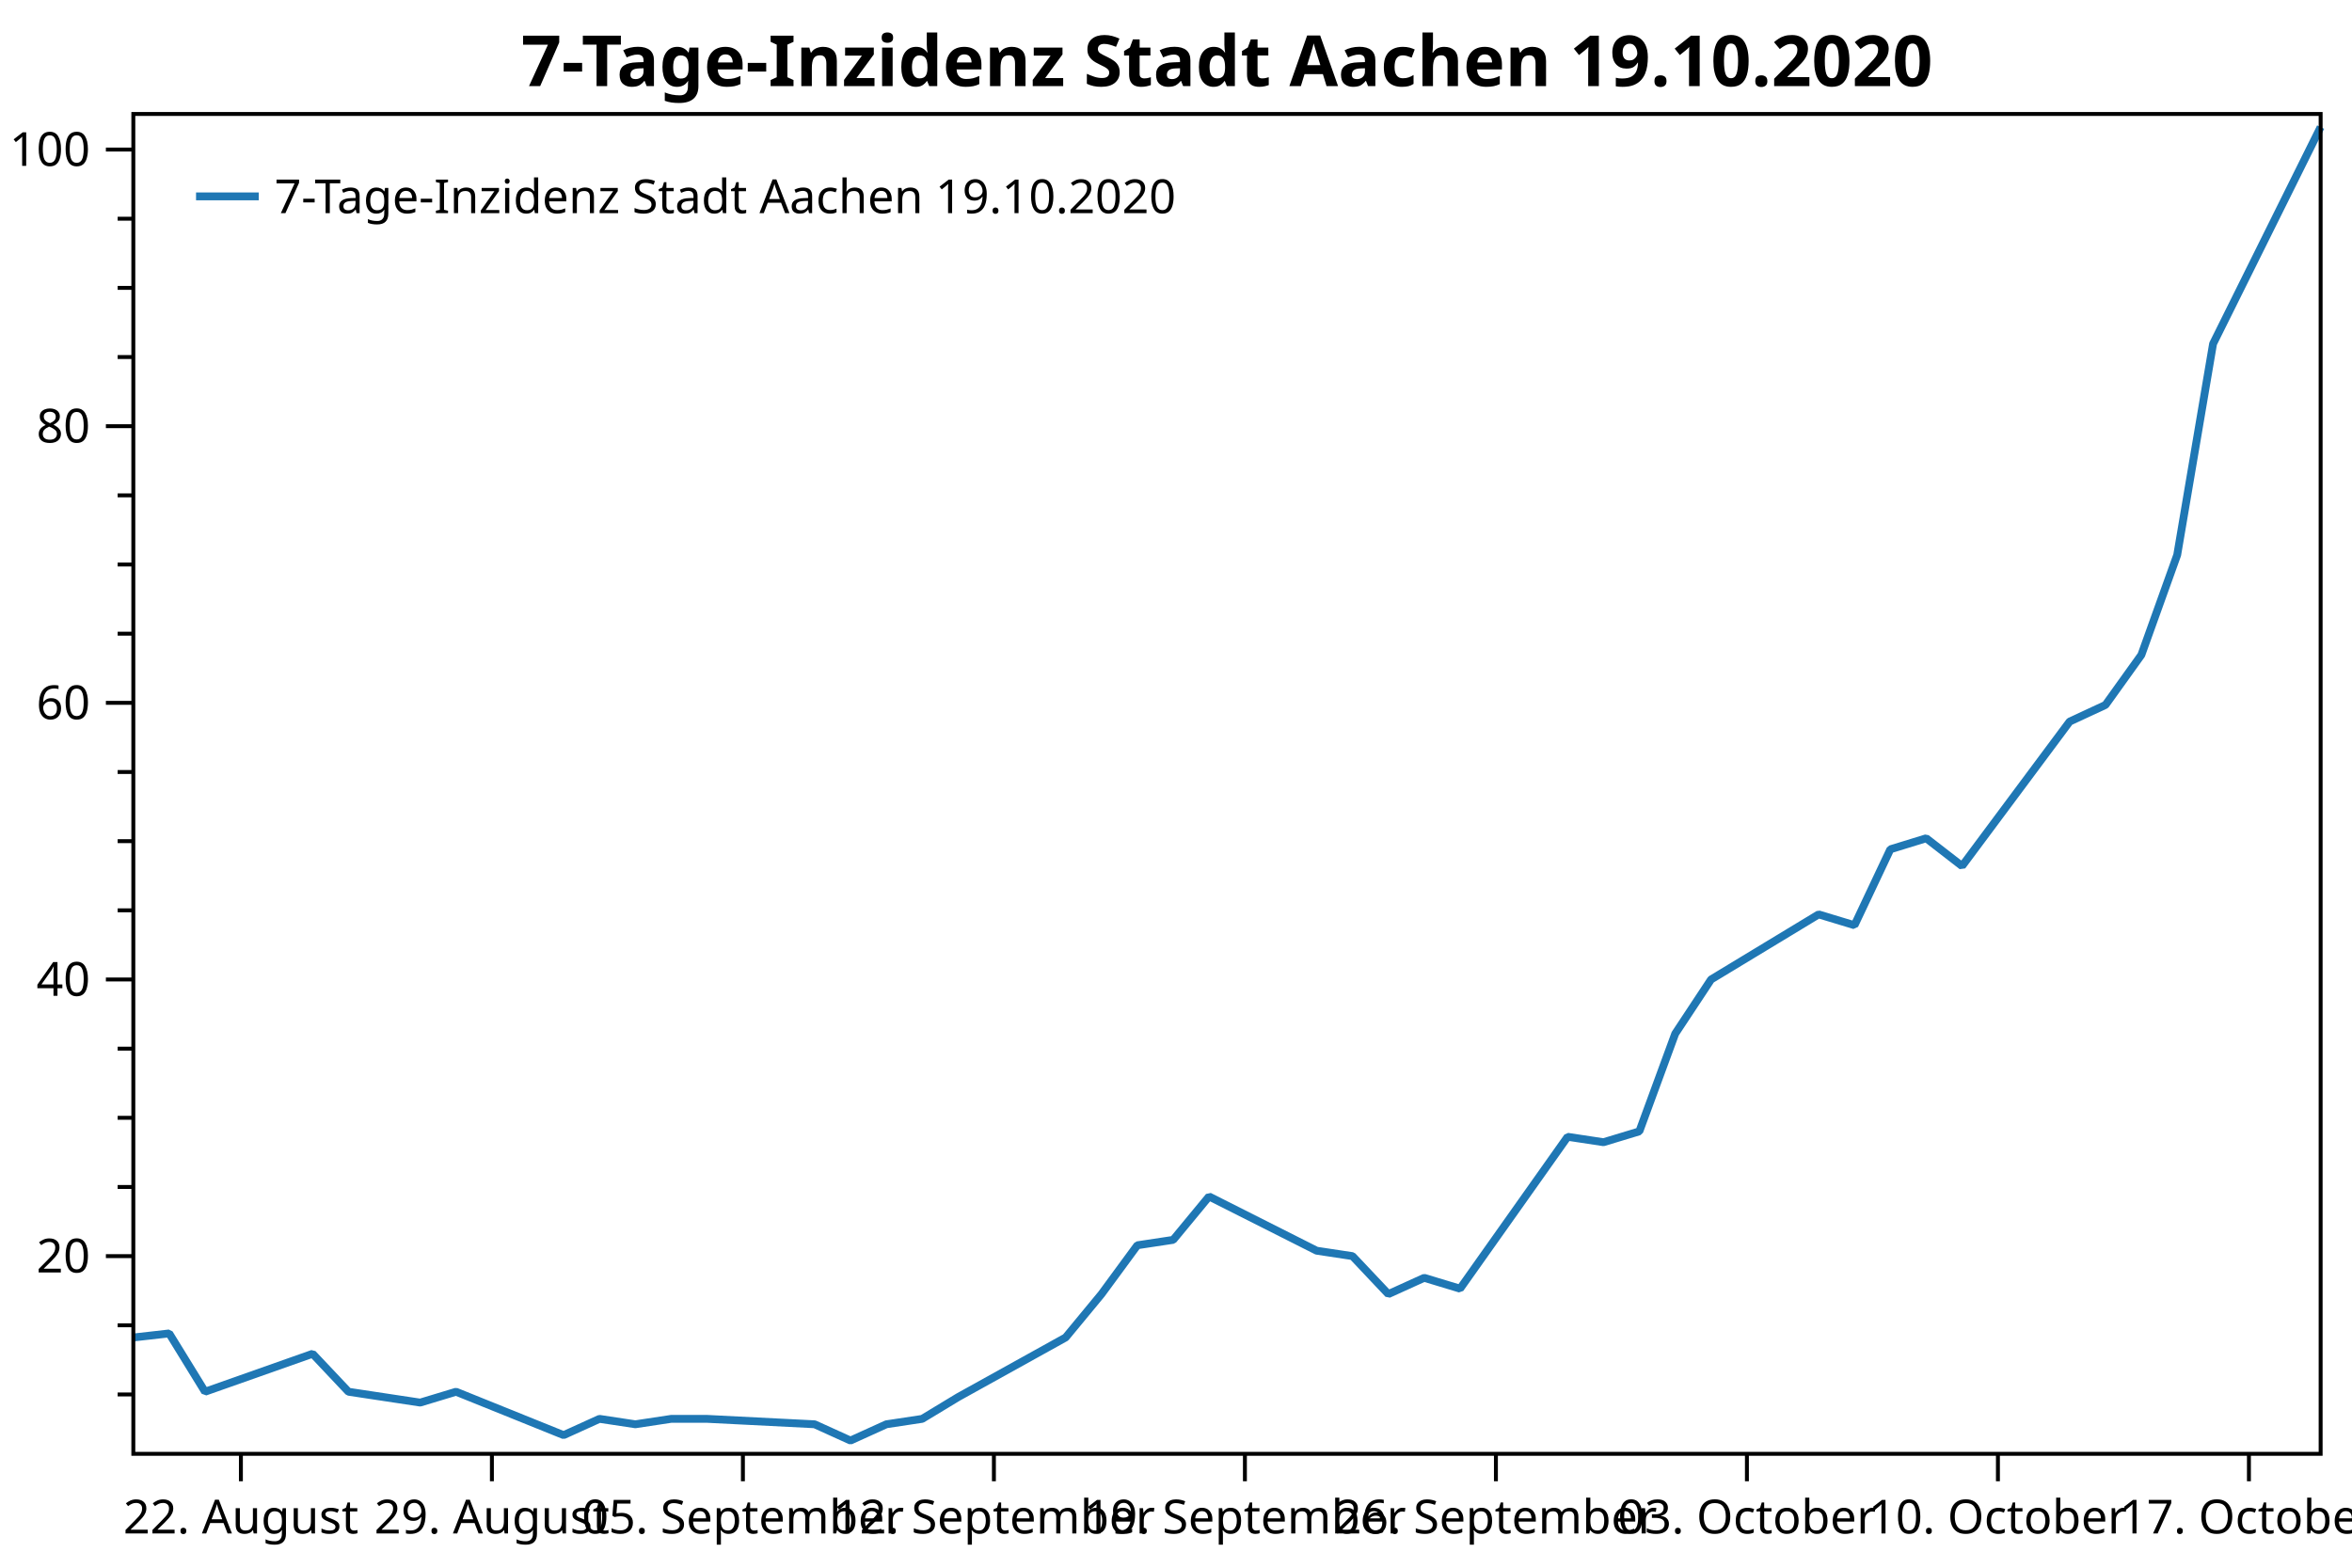
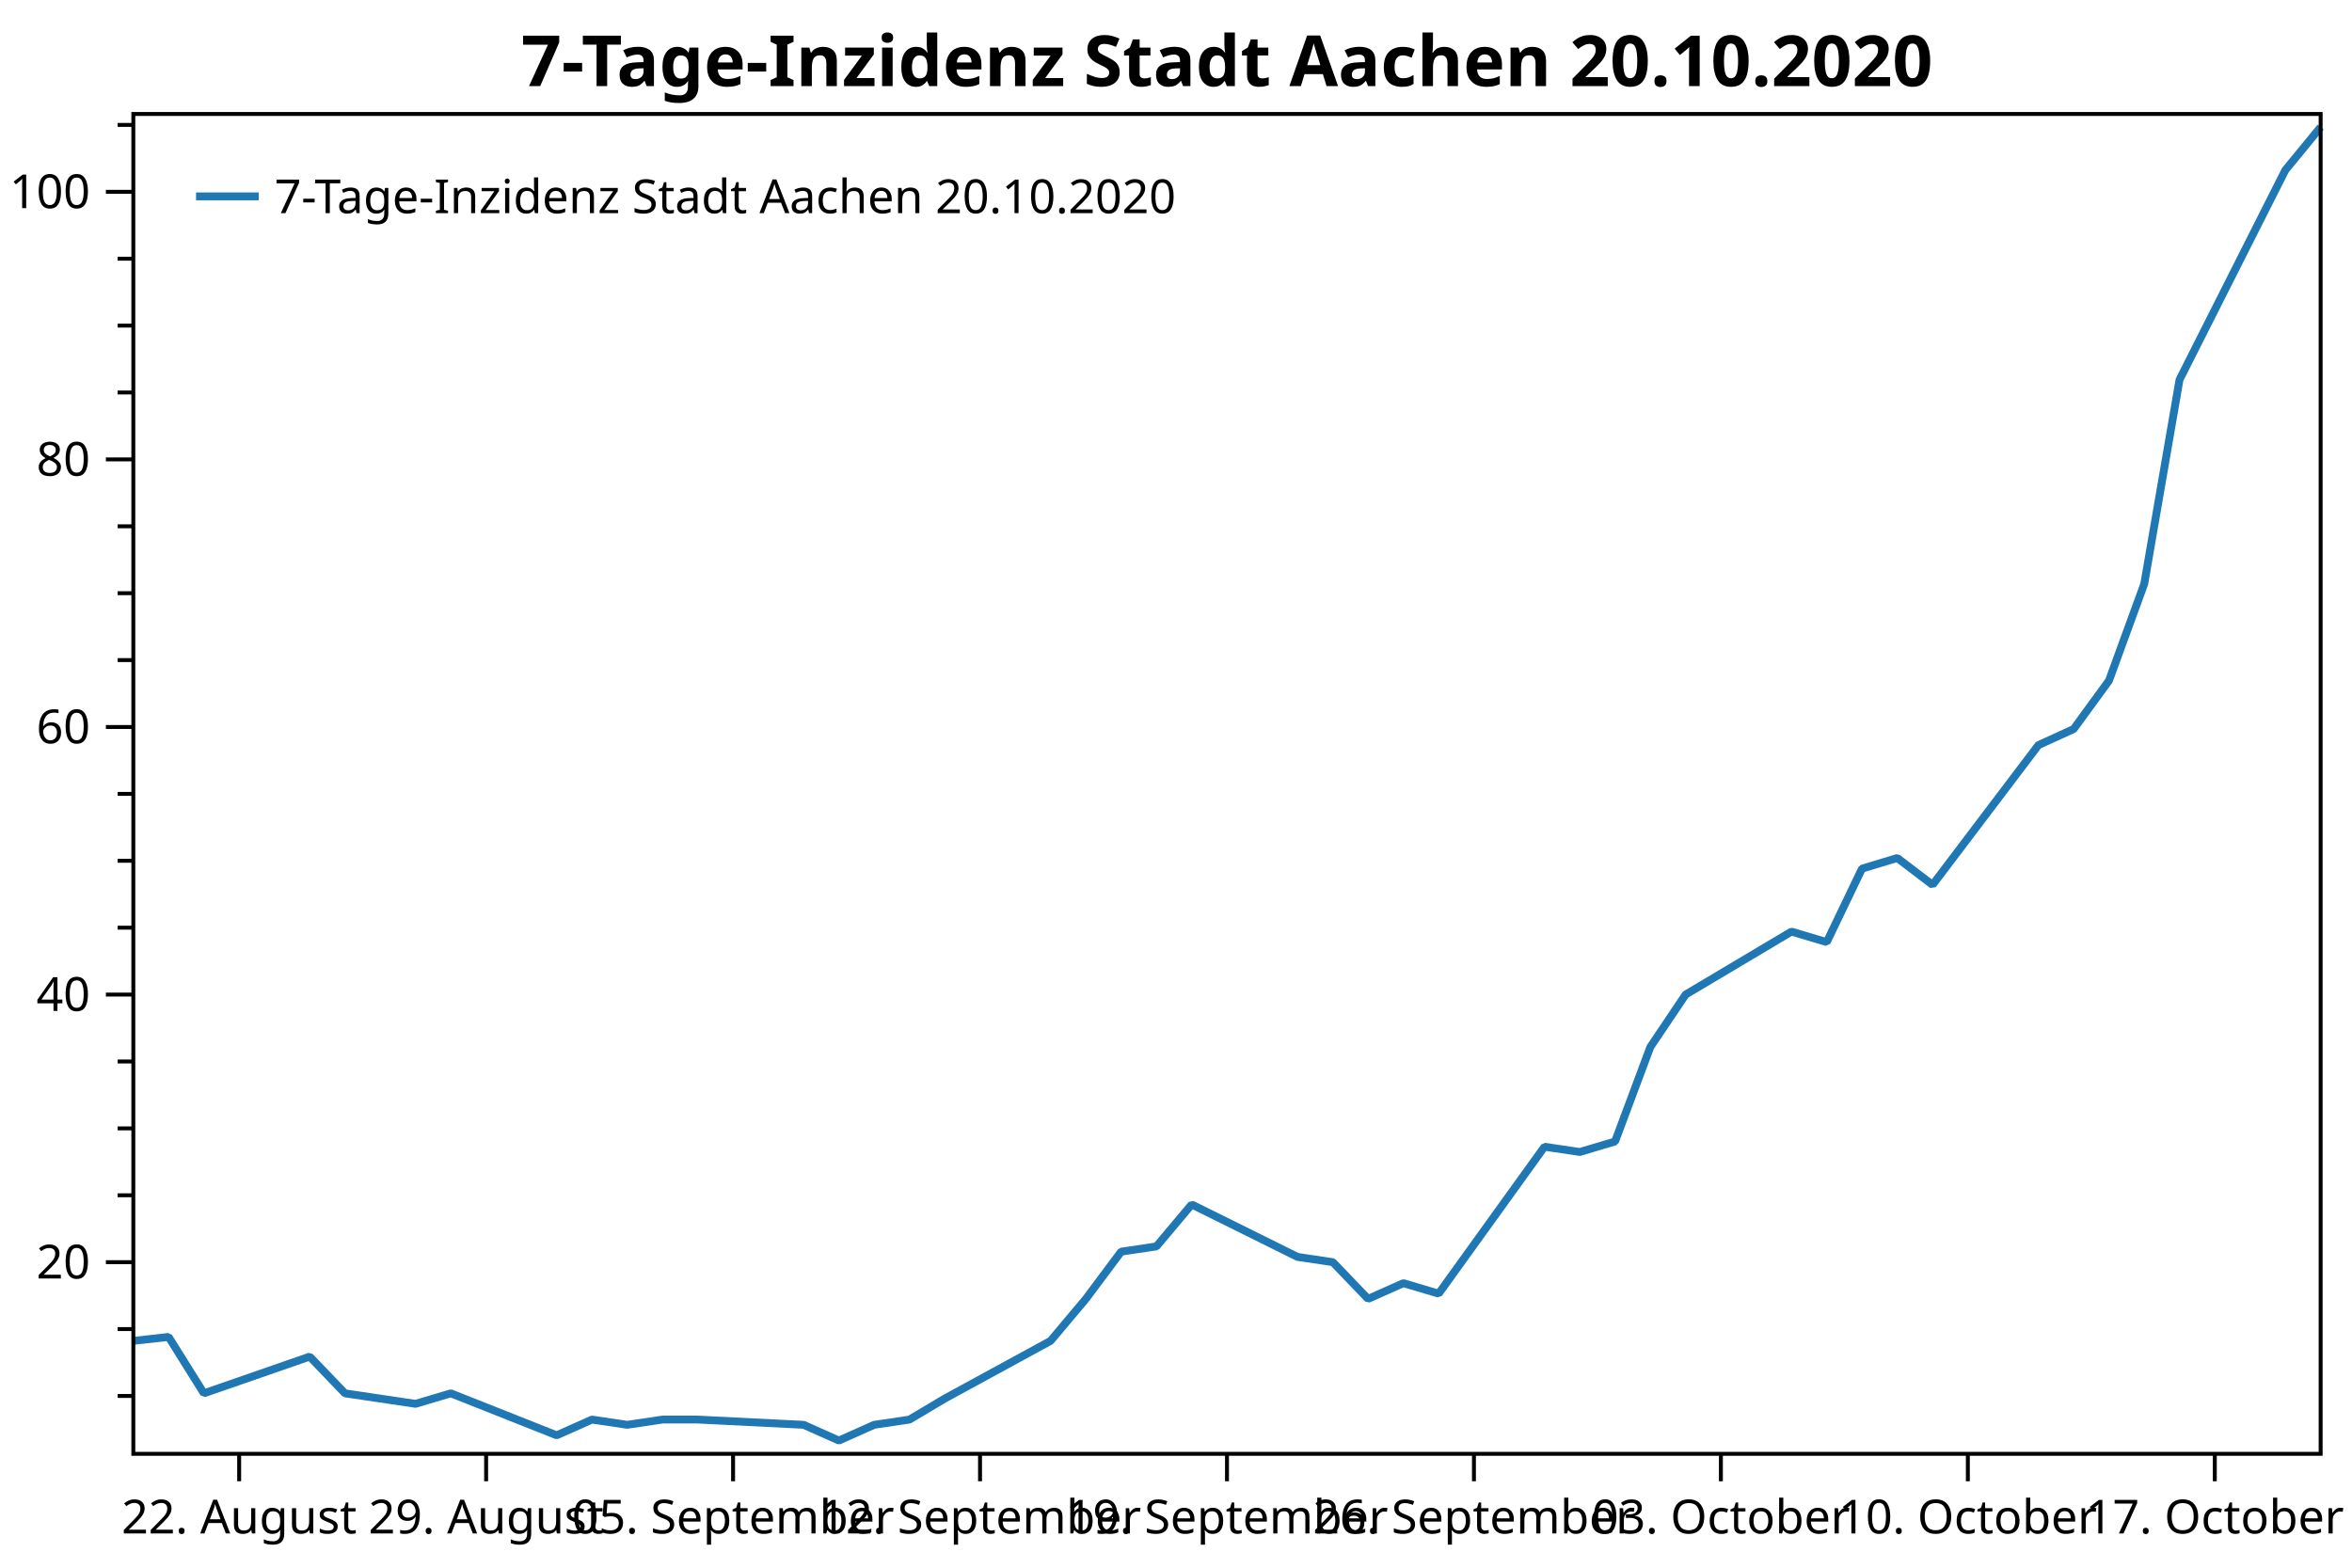
<svg xmlns="http://www.w3.org/2000/svg" width="600" height="400" version="1.1">
  <rect x="0" y="0" width="600" height="400" style="fill:rgb(255,255,255);stroke:none;" />
-   <polyline points="34.012,355.798 30.012,355.798" style="fill:none;stroke:black;stroke-width:1" />
-   <polyline points="34.012,338.151 30.012,338.151" style="fill:none;stroke:black;stroke-width:1" />
-   <polyline points="34.012,302.858 30.012,302.858" style="fill:none;stroke:black;stroke-width:1" />
-   <polyline points="34.012,285.211 30.012,285.211" style="fill:none;stroke:black;stroke-width:1" />
-   <polyline points="34.012,267.565 30.012,267.565" style="fill:none;stroke:black;stroke-width:1" />
-   <polyline points="34.012,232.271 30.012,232.271" style="fill:none;stroke:black;stroke-width:1" />
-   <polyline points="34.012,214.625 30.012,214.625" style="fill:none;stroke:black;stroke-width:1" />
-   <polyline points="34.012,196.978 30.012,196.978" style="fill:none;stroke:black;stroke-width:1" />
-   <polyline points="34.012,161.685 30.012,161.685" style="fill:none;stroke:black;stroke-width:1" />
-   <polyline points="34.012,144.038 30.012,144.038" style="fill:none;stroke:black;stroke-width:1" />
-   <polyline points="34.012,126.391 30.012,126.391" style="fill:none;stroke:black;stroke-width:1" />
-   <polyline points="34.012,91.098 30.012,91.098" style="fill:none;stroke:black;stroke-width:1" />
-   <polyline points="34.012,73.451 30.012,73.451" style="fill:none;stroke:black;stroke-width:1" />
-   <polyline points="34.012,55.805 30.012,55.805" style="fill:none;stroke:black;stroke-width:1" />
-   <text dominant-baseline="middle" text-anchor="end" transform="translate(23.012,320.5044)" font-family="Segoe UI" font-size="12" font-weight="400" fill="black">20</text>
-   <text dominant-baseline="middle" text-anchor="end" transform="translate(23.012,249.9178)" font-family="Segoe UI" font-size="12" font-weight="400" fill="black">40</text>
-   <text dominant-baseline="middle" text-anchor="end" transform="translate(23.012,179.3312)" font-family="Segoe UI" font-size="12" font-weight="400" fill="black">60</text>
-   <text dominant-baseline="middle" text-anchor="end" transform="translate(23.012,108.7446)" font-family="Segoe UI" font-size="12" font-weight="400" fill="black">80</text>
-   <text dominant-baseline="middle" text-anchor="end" transform="translate(23.012,38.158)" font-family="Segoe UI" font-size="12" font-weight="400" fill="black">100</text>
-   <polyline points="34.012,320.504 27.012,320.504" style="fill:none;stroke:black;stroke-width:1" />
-   <polyline points="34.012,249.918 27.012,249.918" style="fill:none;stroke:black;stroke-width:1" />
-   <polyline points="34.012,179.331 27.012,179.331" style="fill:none;stroke:black;stroke-width:1" />
-   <polyline points="34.012,108.745 27.012,108.745" style="fill:none;stroke:black;stroke-width:1" />
-   <polyline points="34.012,38.158 27.012,38.158" style="fill:none;stroke:black;stroke-width:1" />
-   <text dominant-baseline="hanging" text-anchor="middle" transform="translate(61.454,381.947)" font-family="Segoe UI" font-size="12" font-weight="400" fill="black">22. August</text>
-   <text dominant-baseline="hanging" text-anchor="middle" transform="translate(125.4854,381.947)" font-family="Segoe UI" font-size="12" font-weight="400" fill="black">29. August</text>
-   <text dominant-baseline="hanging" text-anchor="middle" transform="translate(189.5169,381.947)" font-family="Segoe UI" font-size="12" font-weight="400" fill="black">05. September</text>
-   <text dominant-baseline="hanging" text-anchor="middle" transform="translate(253.5483,381.947)" font-family="Segoe UI" font-size="12" font-weight="400" fill="black">12. September</text>
-   <text dominant-baseline="hanging" text-anchor="middle" transform="translate(317.5797,381.947)" font-family="Segoe UI" font-size="12" font-weight="400" fill="black">19. September</text>
-   <text dominant-baseline="hanging" text-anchor="middle" transform="translate(381.6111,381.947)" font-family="Segoe UI" font-size="12" font-weight="400" fill="black">26. September</text>
-   <text dominant-baseline="hanging" text-anchor="middle" transform="translate(445.6425,381.947)" font-family="Segoe UI" font-size="12" font-weight="400" fill="black">03. October</text>
-   <text dominant-baseline="hanging" text-anchor="middle" transform="translate(509.6739,381.947)" font-family="Segoe UI" font-size="12" font-weight="400" fill="black">10. October</text>
-   <text dominant-baseline="hanging" text-anchor="middle" transform="translate(573.7053,381.947)" font-family="Segoe UI" font-size="12" font-weight="400" fill="black">17. October</text>
-   <polyline points="61.454,370.947 61.454,377.947" style="fill:none;stroke:black;stroke-width:1" />
-   <polyline points="125.485,370.947 125.485,377.947" style="fill:none;stroke:black;stroke-width:1" />
-   <polyline points="189.517,370.947 189.517,377.947" style="fill:none;stroke:black;stroke-width:1" />
-   <polyline points="253.548,370.947 253.548,377.947" style="fill:none;stroke:black;stroke-width:1" />
-   <polyline points="317.58,370.947 317.58,377.947" style="fill:none;stroke:black;stroke-width:1" />
-   <polyline points="381.611,370.947 381.611,377.947" style="fill:none;stroke:black;stroke-width:1" />
-   <polyline points="445.642,370.947 445.642,377.947" style="fill:none;stroke:black;stroke-width:1" />
-   <polyline points="509.674,370.947 509.674,377.947" style="fill:none;stroke:black;stroke-width:1" />
-   <polyline points="573.705,370.947 573.705,377.947" style="fill:none;stroke:black;stroke-width:1" />
-   <polyline points="34.012,341.265 43.159,340.227 52.307,355.106 79.749,345.417 88.896,355.106 98.043,356.49 107.191,357.874 116.338,355.106 143.78,366.178 152.928,362.026 162.075,363.41 171.222,362.026 180.369,362.026 207.811,363.41 216.959,367.562 226.106,363.41 235.254,362.026 244.401,356.49 271.843,341.265 280.99,330.193 290.138,317.736 299.285,316.352 308.432,305.28 335.874,319.12 345.022,320.504 354.169,330.193 363.316,326.041 372.464,328.809 399.906,290.055 409.053,291.439 418.2,288.671 427.348,263.758 436.495,249.918 463.937,233.309 473.084,236.077 482.232,216.701 491.379,213.887 500.527,220.976 527.969,184.117 537.116,179.864 546.263,167.106 555.411,141.588 564.558,87.718 592,32.431" style="fill:none;stroke:rgb(31,119,180);stroke-width:2;stroke-linejoin:bevel" />
-   <text dominant-baseline="hanging" text-anchor="middle" transform="translate(313.006,8)" font-family="Segoe UI" font-size="18" font-weight="700" fill="black">7-Tage-Inzidenz Stadt Aachen 19.10.2020</text>
+   <polyline points="34.012,356.183 30.012,356.183" style="fill:none;stroke:black;stroke-width:1" />
+   <polyline points="34.012,339.114 30.012,339.114" style="fill:none;stroke:black;stroke-width:1" />
+   <polyline points="34.012,304.976 30.012,304.976" style="fill:none;stroke:black;stroke-width:1" />
+   <polyline points="34.012,287.907 30.012,287.907" style="fill:none;stroke:black;stroke-width:1" />
+   <polyline points="34.012,270.838 30.012,270.838" style="fill:none;stroke:black;stroke-width:1" />
+   <polyline points="34.012,236.7 30.012,236.7" style="fill:none;stroke:black;stroke-width:1" />
+   <polyline points="34.012,219.631 30.012,219.631" style="fill:none;stroke:black;stroke-width:1" />
+   <polyline points="34.012,202.562 30.012,202.562" style="fill:none;stroke:black;stroke-width:1" />
+   <polyline points="34.012,168.424 30.012,168.424" style="fill:none;stroke:black;stroke-width:1" />
+   <polyline points="34.012,151.355 30.012,151.355" style="fill:none;stroke:black;stroke-width:1" />
+   <polyline points="34.012,134.286 30.012,134.286" style="fill:none;stroke:black;stroke-width:1" />
+   <polyline points="34.012,100.147 30.012,100.147" style="fill:none;stroke:black;stroke-width:1" />
+   <polyline points="34.012,83.078 30.012,83.078" style="fill:none;stroke:black;stroke-width:1" />
+   <polyline points="34.012,66.009 30.012,66.009" style="fill:none;stroke:black;stroke-width:1" />
+   <polyline points="34.012,31.871 30.012,31.871" style="fill:none;stroke:black;stroke-width:1" />
+   <text dominant-baseline="middle" text-anchor="end" transform="translate(23.012,322.0448)" font-family="Segoe UI" font-size="12" font-weight="400" fill="black">20</text>
+   <text dominant-baseline="middle" text-anchor="end" transform="translate(23.012,253.7687)" font-family="Segoe UI" font-size="12" font-weight="400" fill="black">40</text>
+   <text dominant-baseline="middle" text-anchor="end" transform="translate(23.012,185.4926)" font-family="Segoe UI" font-size="12" font-weight="400" fill="black">60</text>
+   <text dominant-baseline="middle" text-anchor="end" transform="translate(23.012,117.2165)" font-family="Segoe UI" font-size="12" font-weight="400" fill="black">80</text>
+   <text dominant-baseline="middle" text-anchor="end" transform="translate(23.012,48.9404)" font-family="Segoe UI" font-size="12" font-weight="400" fill="black">100</text>
+   <polyline points="34.012,322.045 27.012,322.045" style="fill:none;stroke:black;stroke-width:1" />
+   <polyline points="34.012,253.769 27.012,253.769" style="fill:none;stroke:black;stroke-width:1" />
+   <polyline points="34.012,185.493 27.012,185.493" style="fill:none;stroke:black;stroke-width:1" />
+   <polyline points="34.012,117.216 27.012,117.216" style="fill:none;stroke:black;stroke-width:1" />
+   <polyline points="34.012,48.94 27.012,48.94" style="fill:none;stroke:black;stroke-width:1" />
+   <text dominant-baseline="hanging" text-anchor="middle" transform="translate(61.0114,381.947)" font-family="Segoe UI" font-size="12" font-weight="400" fill="black">22. August</text>
+   <text dominant-baseline="hanging" text-anchor="middle" transform="translate(124.0101,381.947)" font-family="Segoe UI" font-size="12" font-weight="400" fill="black">29. August</text>
+   <text dominant-baseline="hanging" text-anchor="middle" transform="translate(187.0087,381.947)" font-family="Segoe UI" font-size="12" font-weight="400" fill="black">05. September</text>
+   <text dominant-baseline="hanging" text-anchor="middle" transform="translate(250.0074,381.947)" font-family="Segoe UI" font-size="12" font-weight="400" fill="black">12. September</text>
+   <text dominant-baseline="hanging" text-anchor="middle" transform="translate(313.006,381.947)" font-family="Segoe UI" font-size="12" font-weight="400" fill="black">19. September</text>
+   <text dominant-baseline="hanging" text-anchor="middle" transform="translate(376.0046,381.947)" font-family="Segoe UI" font-size="12" font-weight="400" fill="black">26. September</text>
+   <text dominant-baseline="hanging" text-anchor="middle" transform="translate(439.0033,381.947)" font-family="Segoe UI" font-size="12" font-weight="400" fill="black">03. October</text>
+   <text dominant-baseline="hanging" text-anchor="middle" transform="translate(502.0019,381.947)" font-family="Segoe UI" font-size="12" font-weight="400" fill="black">10. October</text>
+   <text dominant-baseline="hanging" text-anchor="middle" transform="translate(565.0006,381.947)" font-family="Segoe UI" font-size="12" font-weight="400" fill="black">17. October</text>
+   <polyline points="61.011,370.947 61.011,377.947" style="fill:none;stroke:black;stroke-width:1" />
+   <polyline points="124.01,370.947 124.01,377.947" style="fill:none;stroke:black;stroke-width:1" />
+   <polyline points="187.009,370.947 187.009,377.947" style="fill:none;stroke:black;stroke-width:1" />
+   <polyline points="250.007,370.947 250.007,377.947" style="fill:none;stroke:black;stroke-width:1" />
+   <polyline points="313.006,370.947 313.006,377.947" style="fill:none;stroke:black;stroke-width:1" />
+   <polyline points="376.005,370.947 376.005,377.947" style="fill:none;stroke:black;stroke-width:1" />
+   <polyline points="439.003,370.947 439.003,377.947" style="fill:none;stroke:black;stroke-width:1" />
+   <polyline points="502.002,370.947 502.002,377.947" style="fill:none;stroke:black;stroke-width:1" />
+   <polyline points="565.001,370.947 565.001,377.947" style="fill:none;stroke:black;stroke-width:1" />
+   <polyline points="34.012,342.126 43.012,341.122 52.012,355.513 79.011,346.142 88.011,355.513 97.011,356.852 106.01,358.191 115.01,355.513 142.01,366.223 151.01,362.207 160.009,363.546 169.009,362.207 178.009,362.207 205.008,363.546 214.008,367.562 223.008,363.546 232.008,362.207 241.007,356.852 268.007,342.126 277.007,331.416 286.007,319.367 295.006,318.029 304.006,307.319 331.006,320.706 340.005,322.045 349.005,331.416 358.005,327.4 367.005,330.077 394.004,292.592 403.004,293.931 412.004,291.254 421.004,267.156 430.003,253.769 457.003,237.704 466.003,240.381 475.002,221.639 484.002,218.918 493.002,225.774 520.001,190.122 529.001,186.008 538.001,173.667 547.001,148.985 556.001,96.878 583,43.401 592,32.431" style="fill:none;stroke:rgb(31,119,180);stroke-width:2;stroke-linejoin:bevel" />
+   <text dominant-baseline="hanging" text-anchor="middle" transform="translate(313.006,8)" font-family="Segoe UI" font-size="18" font-weight="700" fill="black">7-Tage-Inzidenz Stadt Aachen 20.10.2020</text>
  <polygon points="34.012,29.079 592,29.079 592,370.947 34.012,370.947" style="fill:none;stroke:black;stroke-width:1" />
  <polygon points="42.012,37.08 247.014,37.08 247.014,63.133 42.012,63.133" style="fill:none;stroke:none;" />
-   <text dominant-baseline="hanging" text-anchor="start" transform="translate(70.012,45.0795)" font-family="Segoe UI" font-size="12" font-weight="400" fill="black">7-Tage-Inzidenz Stadt Aachen 19.10.2020</text>
+   <text dominant-baseline="hanging" text-anchor="start" transform="translate(70.012,45.0795)" font-family="Segoe UI" font-size="12" font-weight="400" fill="black">7-Tage-Inzidenz Stadt Aachen 20.10.2020</text>
  <polyline points="50.012,50.106 66.012,50.106" style="fill:none;stroke:rgb(31,119,180);stroke-width:2" />
</svg>
